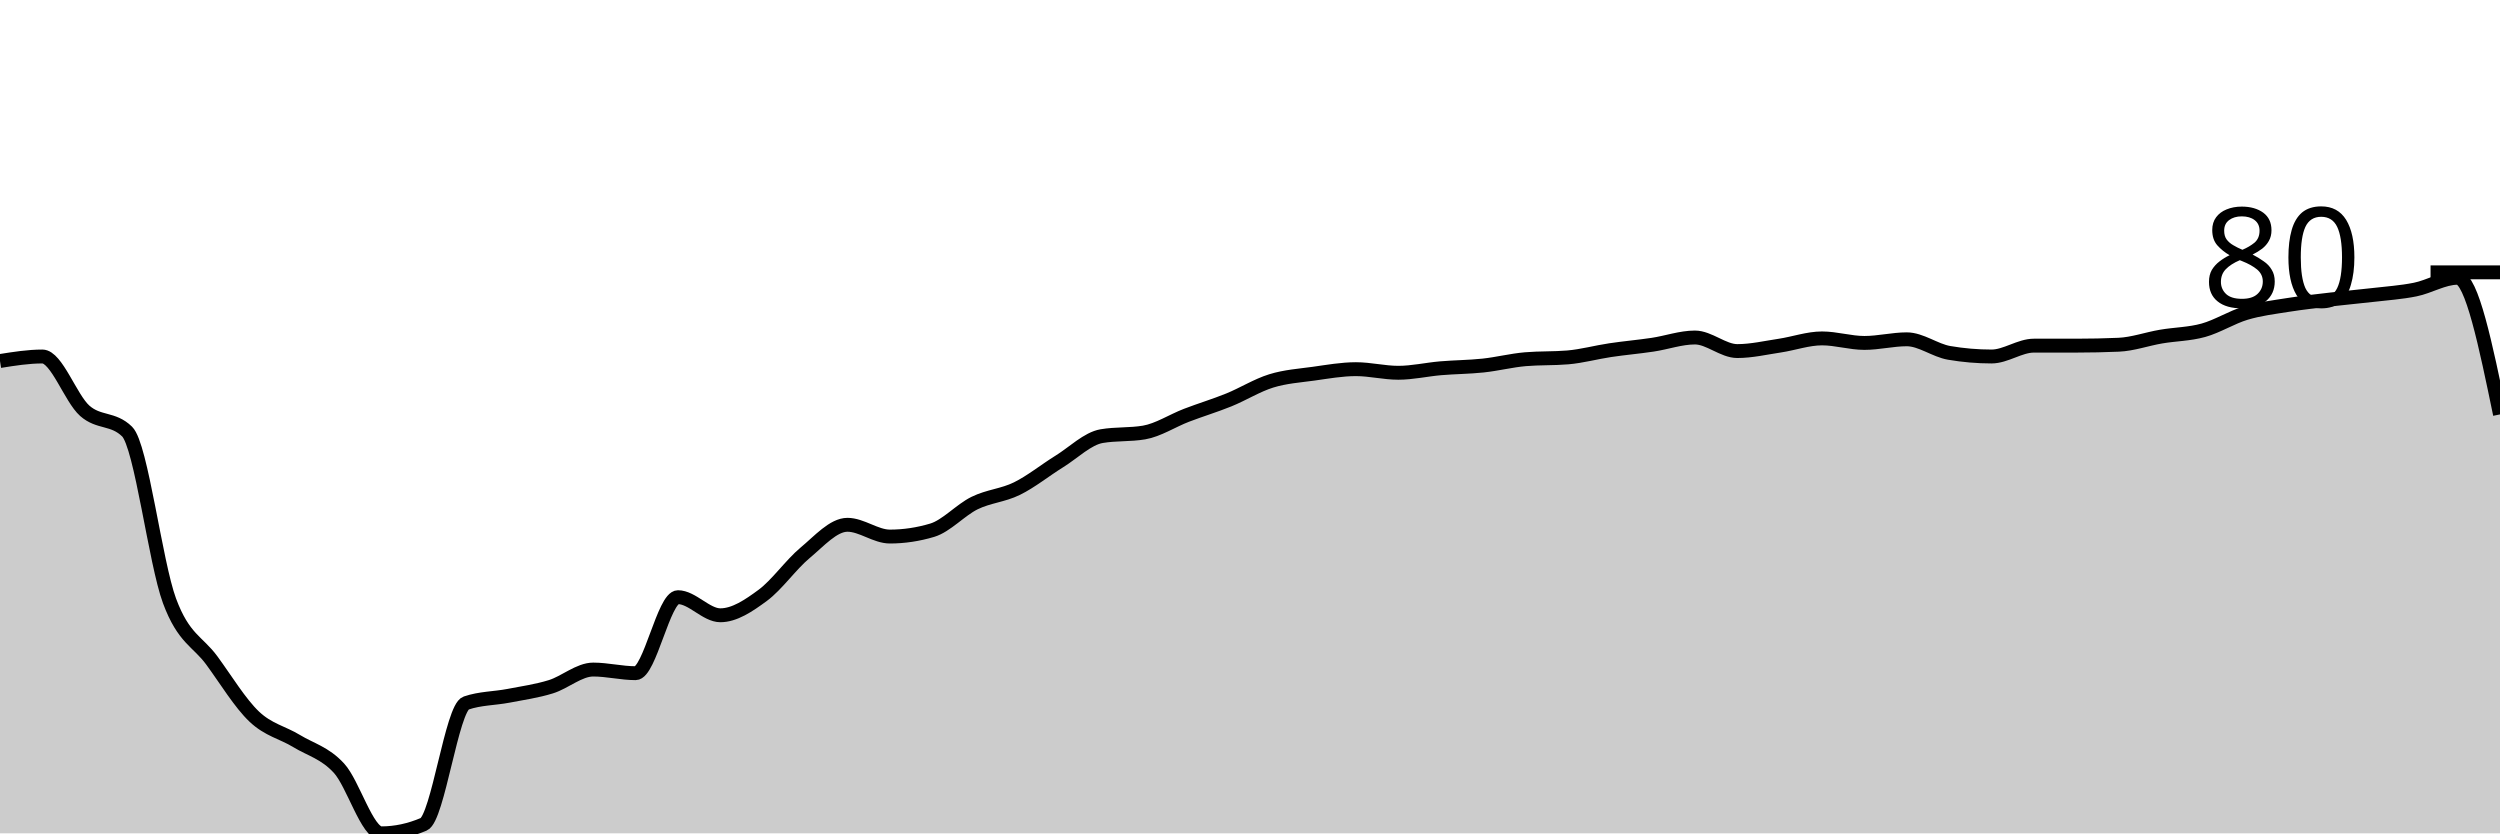
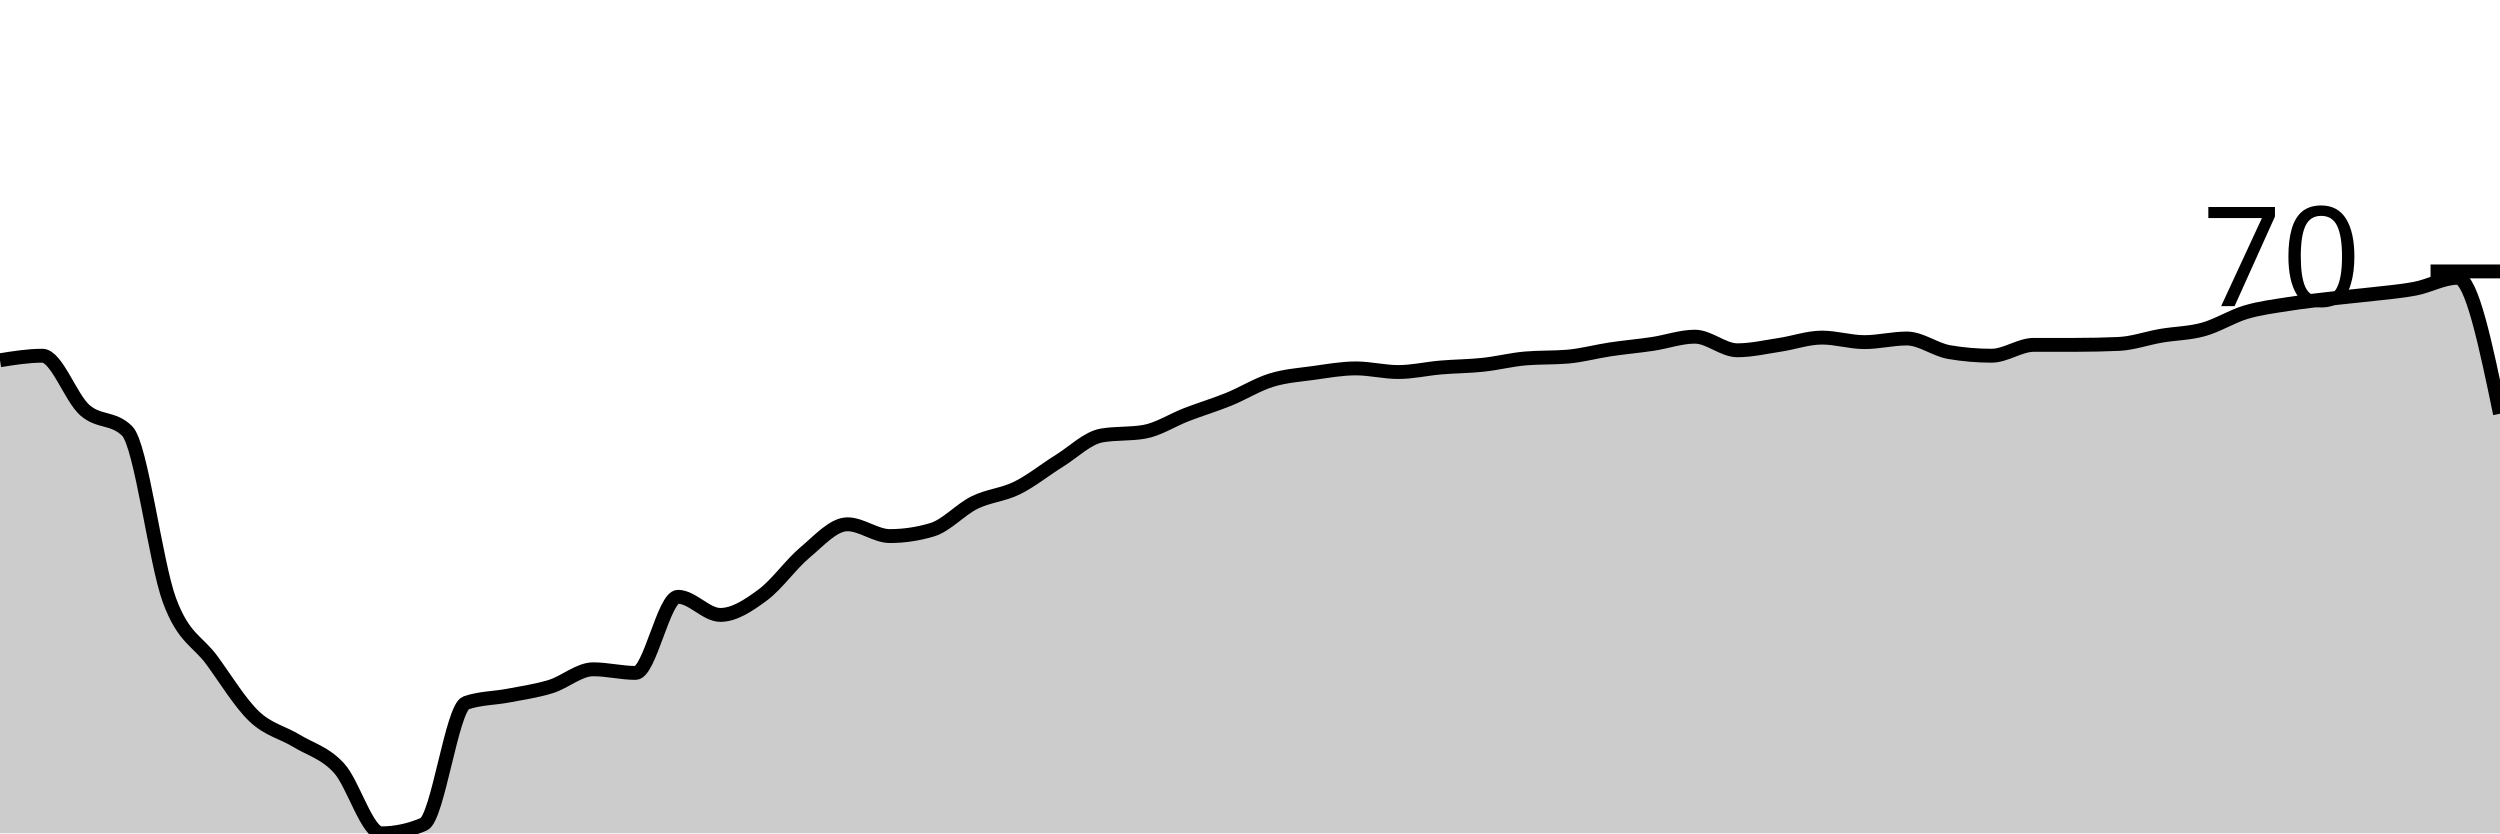
<svg xmlns="http://www.w3.org/2000/svg" viewBox="0 0 180 60">
  <g transform="translate(0,20)">
-     <path class="area" fill="rgba(0, 0, 0, 0.2)" d="M0,5.993C1.017,5.831,2.034,5.668,3.051,5.668C4.068,5.668,5.085,8.675,6.102,9.577C7.119,10.478,8.136,10.076,9.153,11.075C10.169,12.074,11.186,20.51,12.203,23.257C13.22,26.004,14.237,26.167,15.254,27.557C16.271,28.947,17.288,30.63,18.305,31.596C19.322,32.562,20.339,32.736,21.356,33.355C22.373,33.974,23.39,34.202,24.407,35.309C25.424,36.417,26.441,40,27.458,40C28.475,40,29.492,39.783,30.508,39.349C31.525,38.914,32.542,30.966,33.559,30.619C34.576,30.271,35.593,30.293,36.61,30.098C37.627,29.902,38.644,29.761,39.661,29.446C40.678,29.131,41.695,28.208,42.712,28.208C43.729,28.208,44.746,28.469,45.763,28.469C46.78,28.469,47.797,22.997,48.814,22.997C49.831,22.997,50.847,24.3,51.864,24.3C52.881,24.3,53.898,23.616,54.915,22.866C55.932,22.117,56.949,20.651,57.966,19.805C58.983,18.958,60,17.785,61.017,17.785C62.034,17.785,63.051,18.632,64.068,18.632C65.085,18.632,66.102,18.48,67.119,18.176C68.136,17.872,69.153,16.721,70.169,16.221C71.186,15.722,72.203,15.679,73.22,15.179C74.237,14.68,75.254,13.855,76.271,13.225C77.288,12.595,78.305,11.574,79.322,11.401C80.339,11.227,81.356,11.314,82.373,11.14C83.39,10.966,84.407,10.293,85.424,9.902C86.441,9.511,87.458,9.207,88.475,8.795C89.492,8.382,90.508,7.742,91.525,7.427C92.542,7.112,93.559,7.047,94.576,6.906C95.593,6.764,96.61,6.58,97.627,6.58C98.644,6.58,99.661,6.84,100.678,6.84C101.695,6.84,102.712,6.602,103.729,6.515C104.746,6.428,105.763,6.428,106.78,6.319C107.797,6.211,108.814,5.95,109.831,5.863C110.847,5.776,111.864,5.82,112.881,5.733C113.898,5.646,114.915,5.364,115.932,5.212C116.949,5.06,117.966,4.973,118.983,4.821C120,4.669,121.017,4.3,122.034,4.3C123.051,4.3,124.068,5.277,125.085,5.277C126.102,5.277,127.119,5.038,128.136,4.886C129.153,4.734,130.169,4.365,131.186,4.365C132.203,4.365,133.22,4.691,134.237,4.691C135.254,4.691,136.271,4.43,137.288,4.43C138.305,4.43,139.322,5.233,140.339,5.407C141.356,5.581,142.373,5.668,143.39,5.668C144.407,5.668,145.424,4.886,146.441,4.886C147.458,4.886,148.475,4.886,149.492,4.886C150.508,4.886,151.525,4.864,152.542,4.821C153.559,4.777,154.576,4.408,155.593,4.235C156.61,4.061,157.627,4.061,158.644,3.779C159.661,3.496,160.678,2.845,161.695,2.541C162.712,2.237,163.729,2.117,164.746,1.954C165.763,1.792,166.78,1.683,167.797,1.564C168.814,1.444,169.831,1.357,170.847,1.238C171.864,1.118,172.881,1.053,173.898,0.847C174.915,0.641,175.932,0,176.949,0C177.966,0,178.983,4.919,180,9.837L180,40C178.983,40,177.966,40,176.949,40C175.932,40,174.915,40,173.898,40C172.881,40,171.864,40,170.847,40C169.831,40,168.814,40,167.797,40C166.78,40,165.763,40,164.746,40C163.729,40,162.712,40,161.695,40C160.678,40,159.661,40,158.644,40C157.627,40,156.61,40,155.593,40C154.576,40,153.559,40,152.542,40C151.525,40,150.508,40,149.492,40C148.475,40,147.458,40,146.441,40C145.424,40,144.407,40,143.39,40C142.373,40,141.356,40,140.339,40C139.322,40,138.305,40,137.288,40C136.271,40,135.254,40,134.237,40C133.22,40,132.203,40,131.186,40C130.169,40,129.153,40,128.136,40C127.119,40,126.102,40,125.085,40C124.068,40,123.051,40,122.034,40C121.017,40,120,40,118.983,40C117.966,40,116.949,40,115.932,40C114.915,40,113.898,40,112.881,40C111.864,40,110.847,40,109.831,40C108.814,40,107.797,40,106.78,40C105.763,40,104.746,40,103.729,40C102.712,40,101.695,40,100.678,40C99.661,40,98.644,40,97.627,40C96.61,40,95.593,40,94.576,40C93.559,40,92.542,40,91.525,40C90.508,40,89.492,40,88.475,40C87.458,40,86.441,40,85.424,40C84.407,40,83.39,40,82.373,40C81.356,40,80.339,40,79.322,40C78.305,40,77.288,40,76.271,40C75.254,40,74.237,40,73.22,40C72.203,40,71.186,40,70.169,40C69.153,40,68.136,40,67.119,40C66.102,40,65.085,40,64.068,40C63.051,40,62.034,40,61.017,40C60,40,58.983,40,57.966,40C56.949,40,55.932,40,54.915,40C53.898,40,52.881,40,51.864,40C50.847,40,49.831,40,48.814,40C47.797,40,46.78,40,45.763,40C44.746,40,43.729,40,42.712,40C41.695,40,40.678,40,39.661,40C38.644,40,37.627,40,36.61,40C35.593,40,34.576,40,33.559,40C32.542,40,31.525,40,30.508,40C29.492,40,28.475,40,27.458,40C26.441,40,25.424,40,24.407,40C23.39,40,22.373,40,21.356,40C20.339,40,19.322,40,18.305,40C17.288,40,16.271,40,15.254,40C14.237,40,13.22,40,12.203,40C11.186,40,10.169,40,9.153,40C8.136,40,7.119,40,6.102,40C5.085,40,4.068,40,3.051,40C2.034,40,1.017,40,0,40Z" />
-     <path class="line" stroke="black" fill="none" d="M0,5.993C1.017,5.831,2.034,5.668,3.051,5.668C4.068,5.668,5.085,8.675,6.102,9.577C7.119,10.478,8.136,10.076,9.153,11.075C10.169,12.074,11.186,20.51,12.203,23.257C13.22,26.004,14.237,26.167,15.254,27.557C16.271,28.947,17.288,30.63,18.305,31.596C19.322,32.562,20.339,32.736,21.356,33.355C22.373,33.974,23.39,34.202,24.407,35.309C25.424,36.417,26.441,40,27.458,40C28.475,40,29.492,39.783,30.508,39.349C31.525,38.914,32.542,30.966,33.559,30.619C34.576,30.271,35.593,30.293,36.61,30.098C37.627,29.902,38.644,29.761,39.661,29.446C40.678,29.131,41.695,28.208,42.712,28.208C43.729,28.208,44.746,28.469,45.763,28.469C46.78,28.469,47.797,22.997,48.814,22.997C49.831,22.997,50.847,24.3,51.864,24.3C52.881,24.3,53.898,23.616,54.915,22.866C55.932,22.117,56.949,20.651,57.966,19.805C58.983,18.958,60,17.785,61.017,17.785C62.034,17.785,63.051,18.632,64.068,18.632C65.085,18.632,66.102,18.48,67.119,18.176C68.136,17.872,69.153,16.721,70.169,16.221C71.186,15.722,72.203,15.679,73.22,15.179C74.237,14.68,75.254,13.855,76.271,13.225C77.288,12.595,78.305,11.574,79.322,11.401C80.339,11.227,81.356,11.314,82.373,11.14C83.39,10.966,84.407,10.293,85.424,9.902C86.441,9.511,87.458,9.207,88.475,8.795C89.492,8.382,90.508,7.742,91.525,7.427C92.542,7.112,93.559,7.047,94.576,6.906C95.593,6.764,96.61,6.58,97.627,6.58C98.644,6.58,99.661,6.84,100.678,6.84C101.695,6.84,102.712,6.602,103.729,6.515C104.746,6.428,105.763,6.428,106.78,6.319C107.797,6.211,108.814,5.95,109.831,5.863C110.847,5.776,111.864,5.82,112.881,5.733C113.898,5.646,114.915,5.364,115.932,5.212C116.949,5.06,117.966,4.973,118.983,4.821C120,4.669,121.017,4.3,122.034,4.3C123.051,4.3,124.068,5.277,125.085,5.277C126.102,5.277,127.119,5.038,128.136,4.886C129.153,4.734,130.169,4.365,131.186,4.365C132.203,4.365,133.22,4.691,134.237,4.691C135.254,4.691,136.271,4.43,137.288,4.43C138.305,4.43,139.322,5.233,140.339,5.407C141.356,5.581,142.373,5.668,143.39,5.668C144.407,5.668,145.424,4.886,146.441,4.886C147.458,4.886,148.475,4.886,149.492,4.886C150.508,4.886,151.525,4.864,152.542,4.821C153.559,4.777,154.576,4.408,155.593,4.235C156.61,4.061,157.627,4.061,158.644,3.779C159.661,3.496,160.678,2.845,161.695,2.541C162.712,2.237,163.729,2.117,164.746,1.954C165.763,1.792,166.78,1.683,167.797,1.564C168.814,1.444,169.831,1.357,170.847,1.238C171.864,1.118,172.881,1.053,173.898,0.847C174.915,0.641,175.932,0,176.949,0C177.966,0,178.983,4.919,180,9.837" />
-     <path class="axis-ceiling" stroke-width="1" stroke="black" fill="none" d="M175,-0.391L180,-0.391" />
-     <text class="axis-ceiling-label" font-family="sans-serif" text-anchor="end" font-size="10px" x="170" y="2.109">80</text>
+     <path class="area" fill="rgba(0, 0, 0, 0.2)" d="M0,5.938C1.017,5.775,2.034,5.612,3.051,5.612C4.068,5.612,5.085,8.624,6.102,9.527C7.119,10.43,8.136,10.027,9.153,11.028C10.169,12.028,11.186,20.479,12.203,23.23C13.22,25.982,14.237,26.145,15.254,27.537C16.271,28.929,17.288,30.614,18.305,31.582C19.322,32.55,20.339,32.724,21.356,33.344C22.373,33.964,23.39,34.192,24.407,35.302C25.424,36.411,26.441,40,27.458,40C28.475,40,29.492,39.782,30.508,39.347C31.525,38.912,32.542,30.952,33.559,30.604C34.576,30.256,35.593,30.277,36.61,30.082C37.627,29.886,38.644,29.744,39.661,29.429C40.678,29.114,41.695,28.189,42.712,28.189C43.729,28.189,44.746,28.45,45.763,28.45C46.78,28.45,47.797,22.969,48.814,22.969C49.831,22.969,50.847,24.274,51.864,24.274C52.881,24.274,53.898,23.589,54.915,22.838C55.932,22.088,56.949,20.62,57.966,19.772C58.983,18.923,60,17.749,61.017,17.749C62.034,17.749,63.051,18.597,64.068,18.597C65.085,18.597,66.102,18.445,67.119,18.14C68.136,17.836,69.153,16.683,70.169,16.183C71.186,15.682,72.203,15.639,73.22,15.139C74.237,14.638,75.254,13.812,76.271,13.181C77.288,12.55,78.305,11.528,79.322,11.354C80.339,11.18,81.356,11.267,82.373,11.093C83.39,10.919,84.407,10.245,85.424,9.853C86.441,9.462,87.458,9.157,88.475,8.744C89.492,8.331,90.508,7.689,91.525,7.374C92.542,7.058,93.559,6.993,94.576,6.852C95.593,6.71,96.61,6.525,97.627,6.525C98.644,6.525,99.661,6.786,100.678,6.786C101.695,6.786,102.712,6.547,103.729,6.46C104.746,6.373,105.763,6.373,106.78,6.264C107.797,6.156,108.814,5.895,109.831,5.808C110.847,5.721,111.864,5.764,112.881,5.677C113.898,5.59,114.915,5.307,115.932,5.155C116.949,5.003,117.966,4.916,118.983,4.763C120,4.611,121.017,4.241,122.034,4.241C123.051,4.241,124.068,5.22,125.085,5.22C126.102,5.22,127.119,4.981,128.136,4.829C129.153,4.676,130.169,4.307,131.186,4.307C132.203,4.307,133.22,4.633,134.237,4.633C135.254,4.633,136.271,4.372,137.288,4.372C138.305,4.372,139.322,5.177,140.339,5.351C141.356,5.525,142.373,5.612,143.39,5.612C144.407,5.612,145.424,4.829,146.441,4.829C147.458,4.829,148.475,4.829,149.492,4.829C150.508,4.829,151.525,4.807,152.542,4.763C153.559,4.72,154.576,4.35,155.593,4.176C156.61,4.002,157.627,4.002,158.644,3.719C159.661,3.437,160.678,2.784,161.695,2.48C162.712,2.175,163.729,2.055,164.746,1.892C165.763,1.729,166.78,1.62,167.797,1.501C168.814,1.381,169.831,1.294,170.847,1.175C171.864,1.055,172.881,0.979,173.898,0.783C174.915,0.587,175.932,0,176.949,0C177.966,0,178.983,4.894,180,9.788L180,40C178.983,40,177.966,40,176.949,40C175.932,40,174.915,40,173.898,40C172.881,40,171.864,40,170.847,40C169.831,40,168.814,40,167.797,40C166.78,40,165.763,40,164.746,40C163.729,40,162.712,40,161.695,40C160.678,40,159.661,40,158.644,40C157.627,40,156.61,40,155.593,40C154.576,40,153.559,40,152.542,40C151.525,40,150.508,40,149.492,40C148.475,40,147.458,40,146.441,40C145.424,40,144.407,40,143.39,40C142.373,40,141.356,40,140.339,40C139.322,40,138.305,40,137.288,40C136.271,40,135.254,40,134.237,40C133.22,40,132.203,40,131.186,40C130.169,40,129.153,40,128.136,40C127.119,40,126.102,40,125.085,40C124.068,40,123.051,40,122.034,40C121.017,40,120,40,118.983,40C117.966,40,116.949,40,115.932,40C114.915,40,113.898,40,112.881,40C111.864,40,110.847,40,109.831,40C108.814,40,107.797,40,106.78,40C105.763,40,104.746,40,103.729,40C102.712,40,101.695,40,100.678,40C99.661,40,98.644,40,97.627,40C96.61,40,95.593,40,94.576,40C93.559,40,92.542,40,91.525,40C90.508,40,89.492,40,88.475,40C87.458,40,86.441,40,85.424,40C84.407,40,83.39,40,82.373,40C81.356,40,80.339,40,79.322,40C78.305,40,77.288,40,76.271,40C75.254,40,74.237,40,73.22,40C72.203,40,71.186,40,70.169,40C69.153,40,68.136,40,67.119,40C66.102,40,65.085,40,64.068,40C63.051,40,62.034,40,61.017,40C60,40,58.983,40,57.966,40C56.949,40,55.932,40,54.915,40C53.898,40,52.881,40,51.864,40C50.847,40,49.831,40,48.814,40C47.797,40,46.78,40,45.763,40C44.746,40,43.729,40,42.712,40C41.695,40,40.678,40,39.661,40C38.644,40,37.627,40,36.61,40C35.593,40,34.576,40,33.559,40C32.542,40,31.525,40,30.508,40C29.492,40,28.475,40,27.458,40C26.441,40,25.424,40,24.407,40C23.39,40,22.373,40,21.356,40C20.339,40,19.322,40,18.305,40C17.288,40,16.271,40,15.254,40C14.237,40,13.22,40,12.203,40C11.186,40,10.169,40,9.153,40C8.136,40,7.119,40,6.102,40C5.085,40,4.068,40,3.051,40C2.034,40,1.017,40,0,40Z" />
+     <path class="line" stroke="black" fill="none" d="M0,5.938C1.017,5.775,2.034,5.612,3.051,5.612C4.068,5.612,5.085,8.624,6.102,9.527C7.119,10.43,8.136,10.027,9.153,11.028C10.169,12.028,11.186,20.479,12.203,23.23C13.22,25.982,14.237,26.145,15.254,27.537C16.271,28.929,17.288,30.614,18.305,31.582C19.322,32.55,20.339,32.724,21.356,33.344C22.373,33.964,23.39,34.192,24.407,35.302C25.424,36.411,26.441,40,27.458,40C28.475,40,29.492,39.782,30.508,39.347C31.525,38.912,32.542,30.952,33.559,30.604C34.576,30.256,35.593,30.277,36.61,30.082C37.627,29.886,38.644,29.744,39.661,29.429C40.678,29.114,41.695,28.189,42.712,28.189C43.729,28.189,44.746,28.45,45.763,28.45C46.78,28.45,47.797,22.969,48.814,22.969C49.831,22.969,50.847,24.274,51.864,24.274C52.881,24.274,53.898,23.589,54.915,22.838C55.932,22.088,56.949,20.62,57.966,19.772C58.983,18.923,60,17.749,61.017,17.749C62.034,17.749,63.051,18.597,64.068,18.597C65.085,18.597,66.102,18.445,67.119,18.14C68.136,17.836,69.153,16.683,70.169,16.183C71.186,15.682,72.203,15.639,73.22,15.139C74.237,14.638,75.254,13.812,76.271,13.181C77.288,12.55,78.305,11.528,79.322,11.354C80.339,11.18,81.356,11.267,82.373,11.093C83.39,10.919,84.407,10.245,85.424,9.853C86.441,9.462,87.458,9.157,88.475,8.744C89.492,8.331,90.508,7.689,91.525,7.374C92.542,7.058,93.559,6.993,94.576,6.852C95.593,6.71,96.61,6.525,97.627,6.525C98.644,6.525,99.661,6.786,100.678,6.786C101.695,6.786,102.712,6.547,103.729,6.46C104.746,6.373,105.763,6.373,106.78,6.264C107.797,6.156,108.814,5.895,109.831,5.808C110.847,5.721,111.864,5.764,112.881,5.677C113.898,5.59,114.915,5.307,115.932,5.155C116.949,5.003,117.966,4.916,118.983,4.763C120,4.611,121.017,4.241,122.034,4.241C123.051,4.241,124.068,5.22,125.085,5.22C126.102,5.22,127.119,4.981,128.136,4.829C129.153,4.676,130.169,4.307,131.186,4.307C132.203,4.307,133.22,4.633,134.237,4.633C135.254,4.633,136.271,4.372,137.288,4.372C138.305,4.372,139.322,5.177,140.339,5.351C141.356,5.525,142.373,5.612,143.39,5.612C144.407,5.612,145.424,4.829,146.441,4.829C147.458,4.829,148.475,4.829,149.492,4.829C150.508,4.829,151.525,4.807,152.542,4.763C153.559,4.72,154.576,4.35,155.593,4.176C156.61,4.002,157.627,4.002,158.644,3.719C159.661,3.437,160.678,2.784,161.695,2.48C162.712,2.175,163.729,2.055,164.746,1.892C165.763,1.729,166.78,1.62,167.797,1.501C168.814,1.381,169.831,1.294,170.847,1.175C171.864,1.055,172.881,0.979,173.898,0.783C174.915,0.587,175.932,0,176.949,0C177.966,0,178.983,4.894,180,9.788" />
+     <path class="axis-ceiling" stroke-width="1" stroke="black" fill="none" d="M175,-0.457L180,-0.457" />
+     <text class="axis-ceiling-label" font-family="sans-serif" text-anchor="end" font-size="10px" x="170" y="2.043">70</text>
  </g>
</svg>
